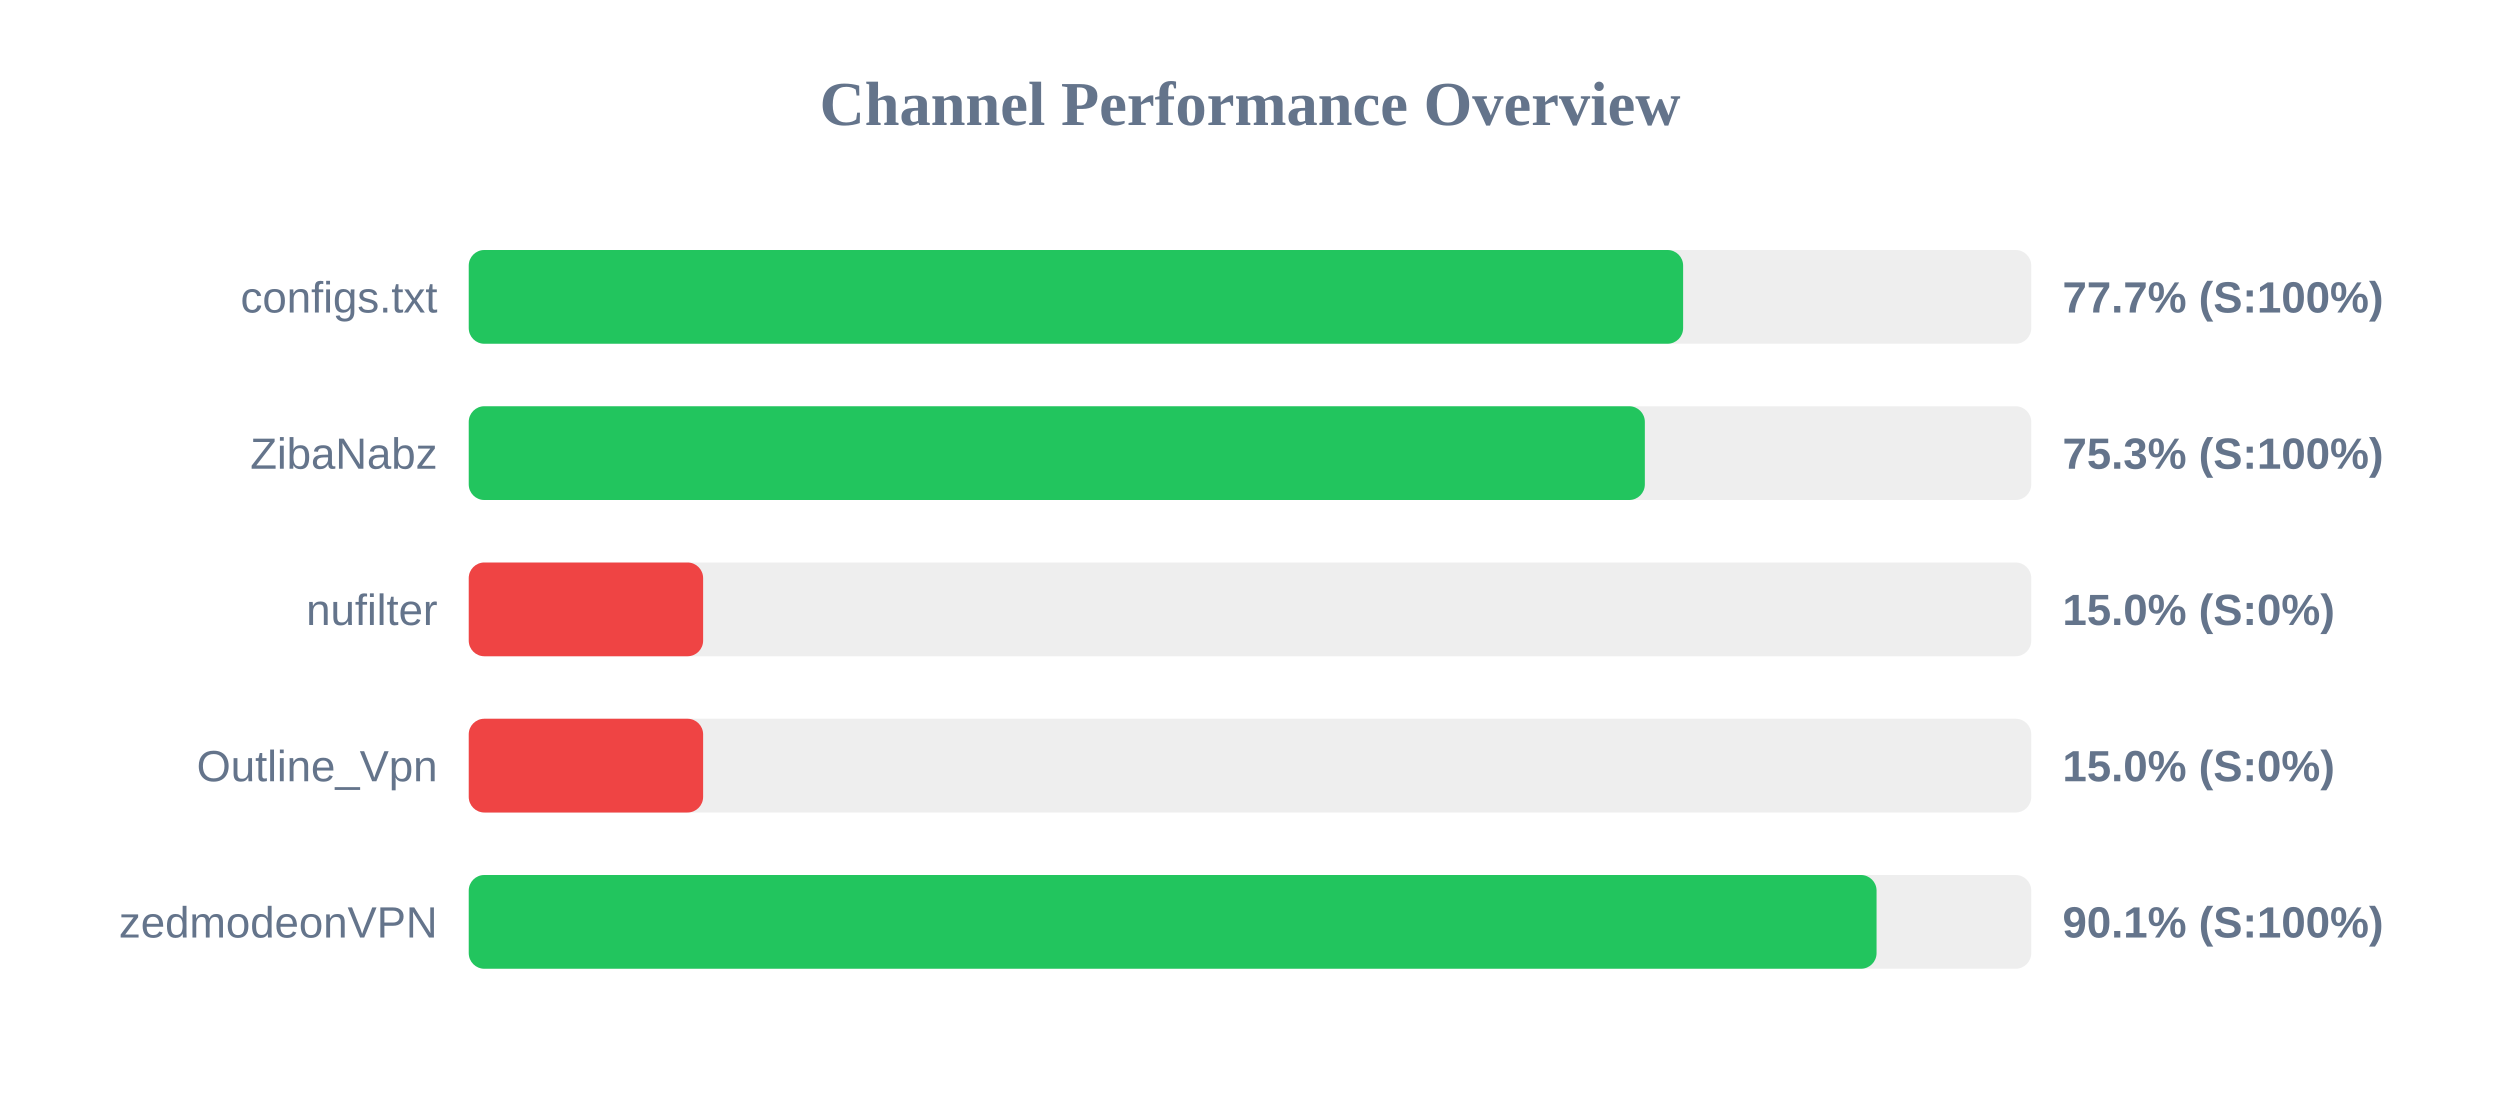
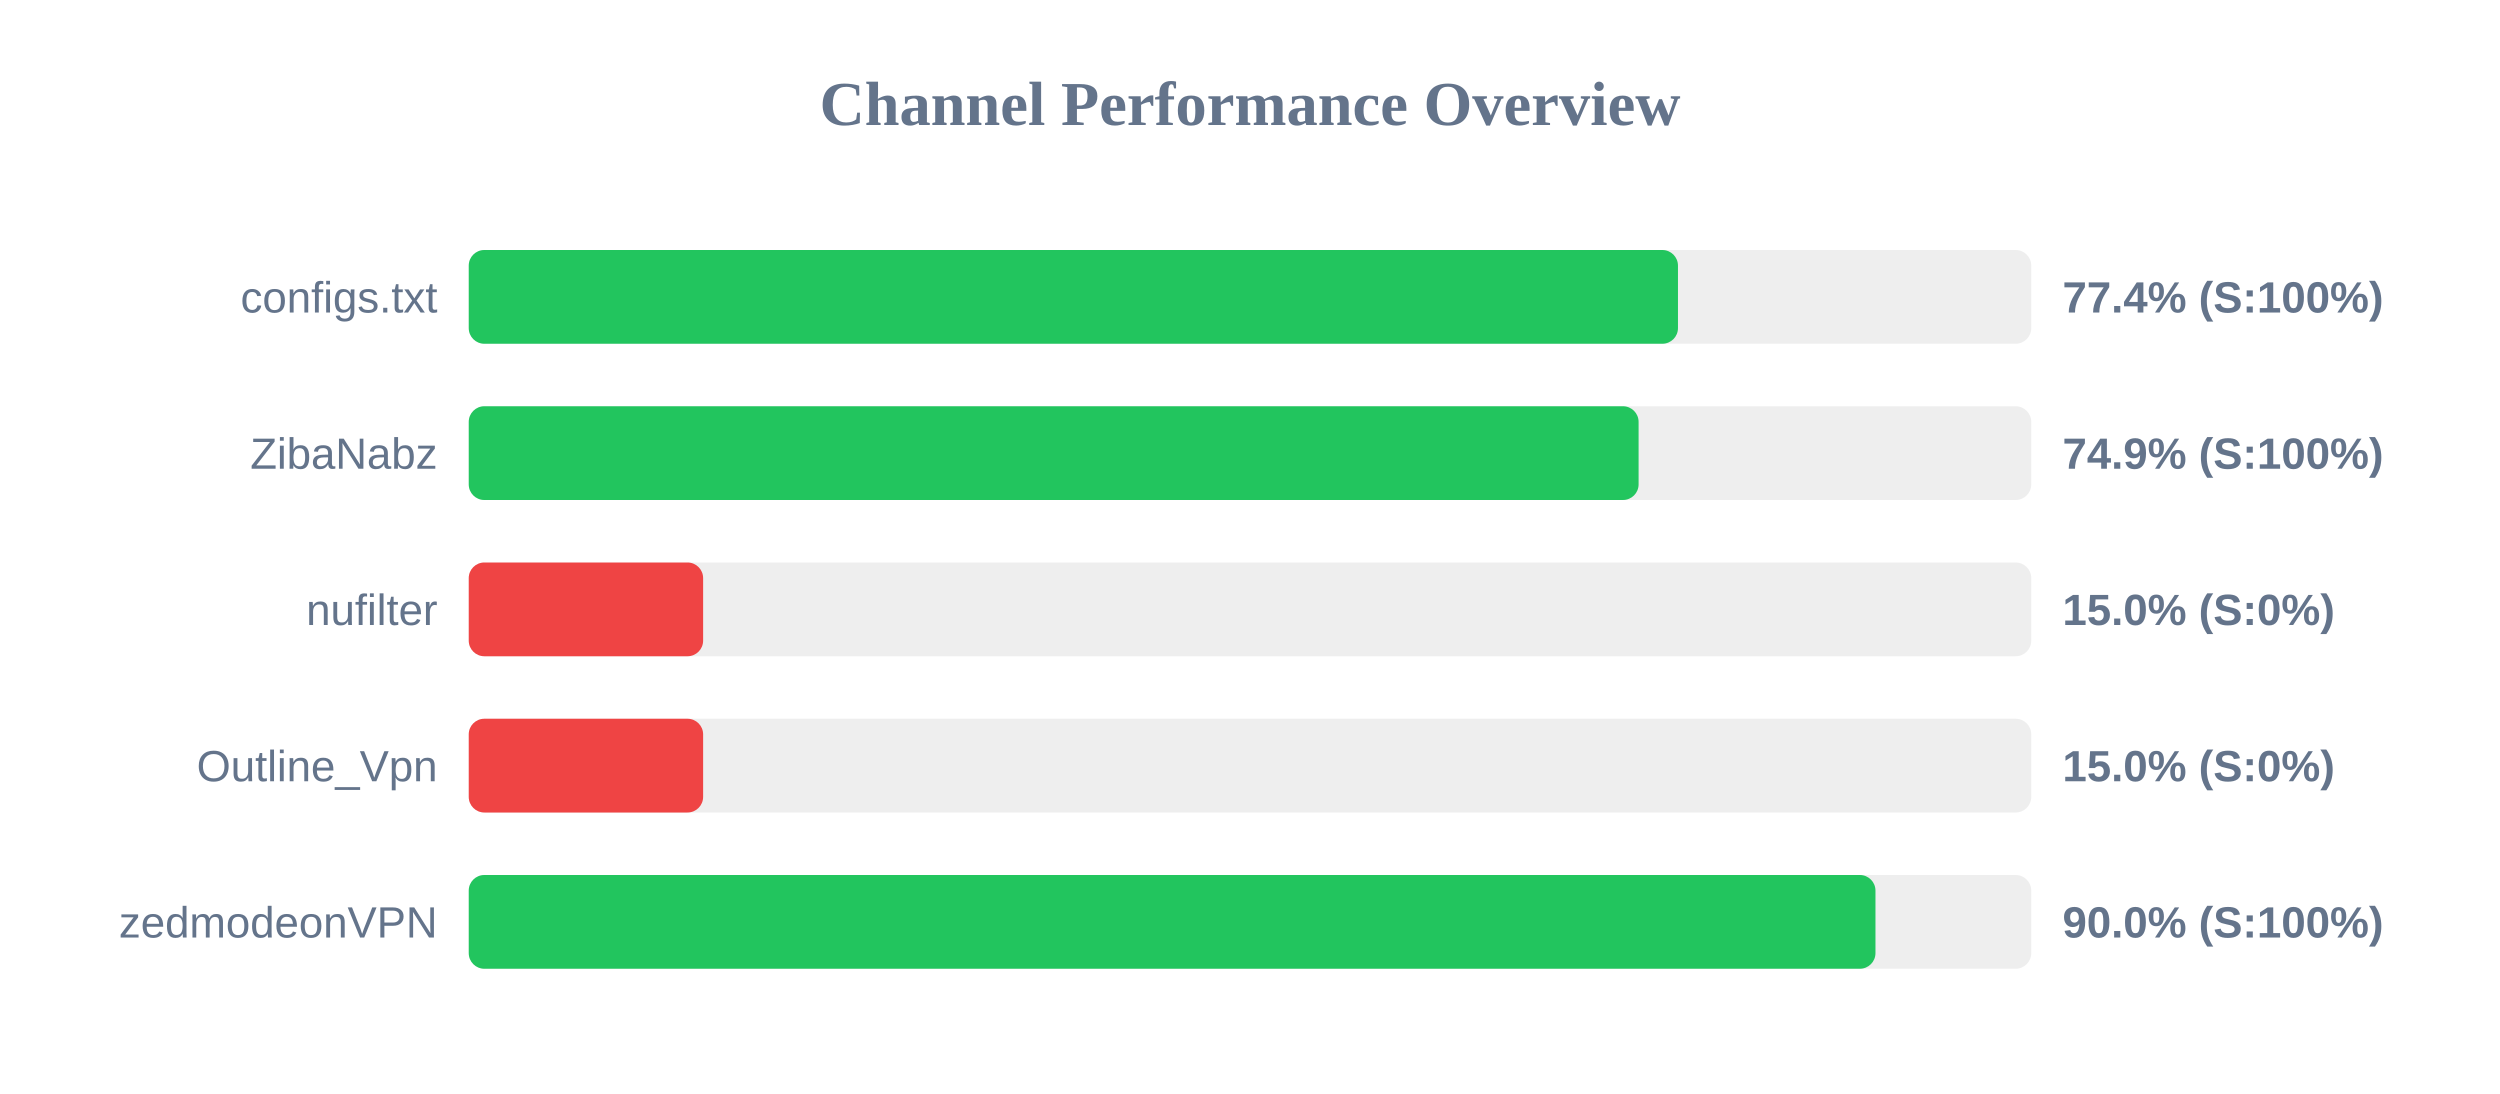
<svg xmlns="http://www.w3.org/2000/svg" width="800" height="350" version="1.1">
  <style>
        .row { font: 14px Arial; fill: #64748b; }
        .score { font: bold 14px Arial; fill: #64748b; }
    </style>
  <text x="400" y="40" text-anchor="middle" font-size="20px" font-weight="bold" fill="#64748b">Channel Performance Overview</text>
  <rect x="150" y="80" width="500" height="30" fill="#eee" rx="5" />
-   <rect x="150" y="80" width="388.6" height="30" fill="#22c55e" rx="5" />
+   <rect x="150" y="80" width="386.95" height="30" fill="#22c55e" rx="5" />
  <text x="140" y="100" text-anchor="end" class="row">configs.txt</text>
-   <text x="660" y="100" text-anchor="start" class="score">77.7% (S:100%)</text>
+   <text x="660" y="100" text-anchor="start" class="score">77.4% (S:100%)</text>
  <rect x="150" y="130" width="500" height="30" fill="#eee" rx="5" />
-   <rect x="150" y="130" width="376.35" height="30" fill="#22c55e" rx="5" />
+   <rect x="150" y="130" width="374.35" height="30" fill="#22c55e" rx="5" />
  <text x="140" y="150" text-anchor="end" class="row">ZibaNabz</text>
-   <text x="660" y="150" text-anchor="start" class="score">75.3% (S:100%)</text>
+   <text x="660" y="150" text-anchor="start" class="score">74.9% (S:100%)</text>
  <rect x="150" y="180" width="500" height="30" fill="#eee" rx="5" />
  <rect x="150" y="180" width="75.0" height="30" fill="#ef4444" rx="5" />
  <text x="140" y="200" text-anchor="end" class="row">nufilter</text>
  <text x="660" y="200" text-anchor="start" class="score">15.0% (S:0%)</text>
  <rect x="150" y="230" width="500" height="30" fill="#eee" rx="5" />
  <rect x="150" y="230" width="75.0" height="30" fill="#ef4444" rx="5" />
  <text x="140" y="250" text-anchor="end" class="row">Outline_Vpn</text>
  <text x="660" y="250" text-anchor="start" class="score">15.0% (S:0%)</text>
  <rect x="150" y="280" width="500" height="30" fill="#eee" rx="5" />
-   <rect x="150" y="280" width="450.5" height="30" fill="#22c55e" rx="5" />
+   <rect x="150" y="280" width="450.15" height="30" fill="#22c55e" rx="5" />
  <text x="140" y="300" text-anchor="end" class="row">zedmodeonVPN</text>
-   <text x="660" y="300" text-anchor="start" class="score">90.1% (S:100%)</text>
+   <text x="660" y="300" text-anchor="start" class="score">90.0% (S:100%)</text>
</svg>
